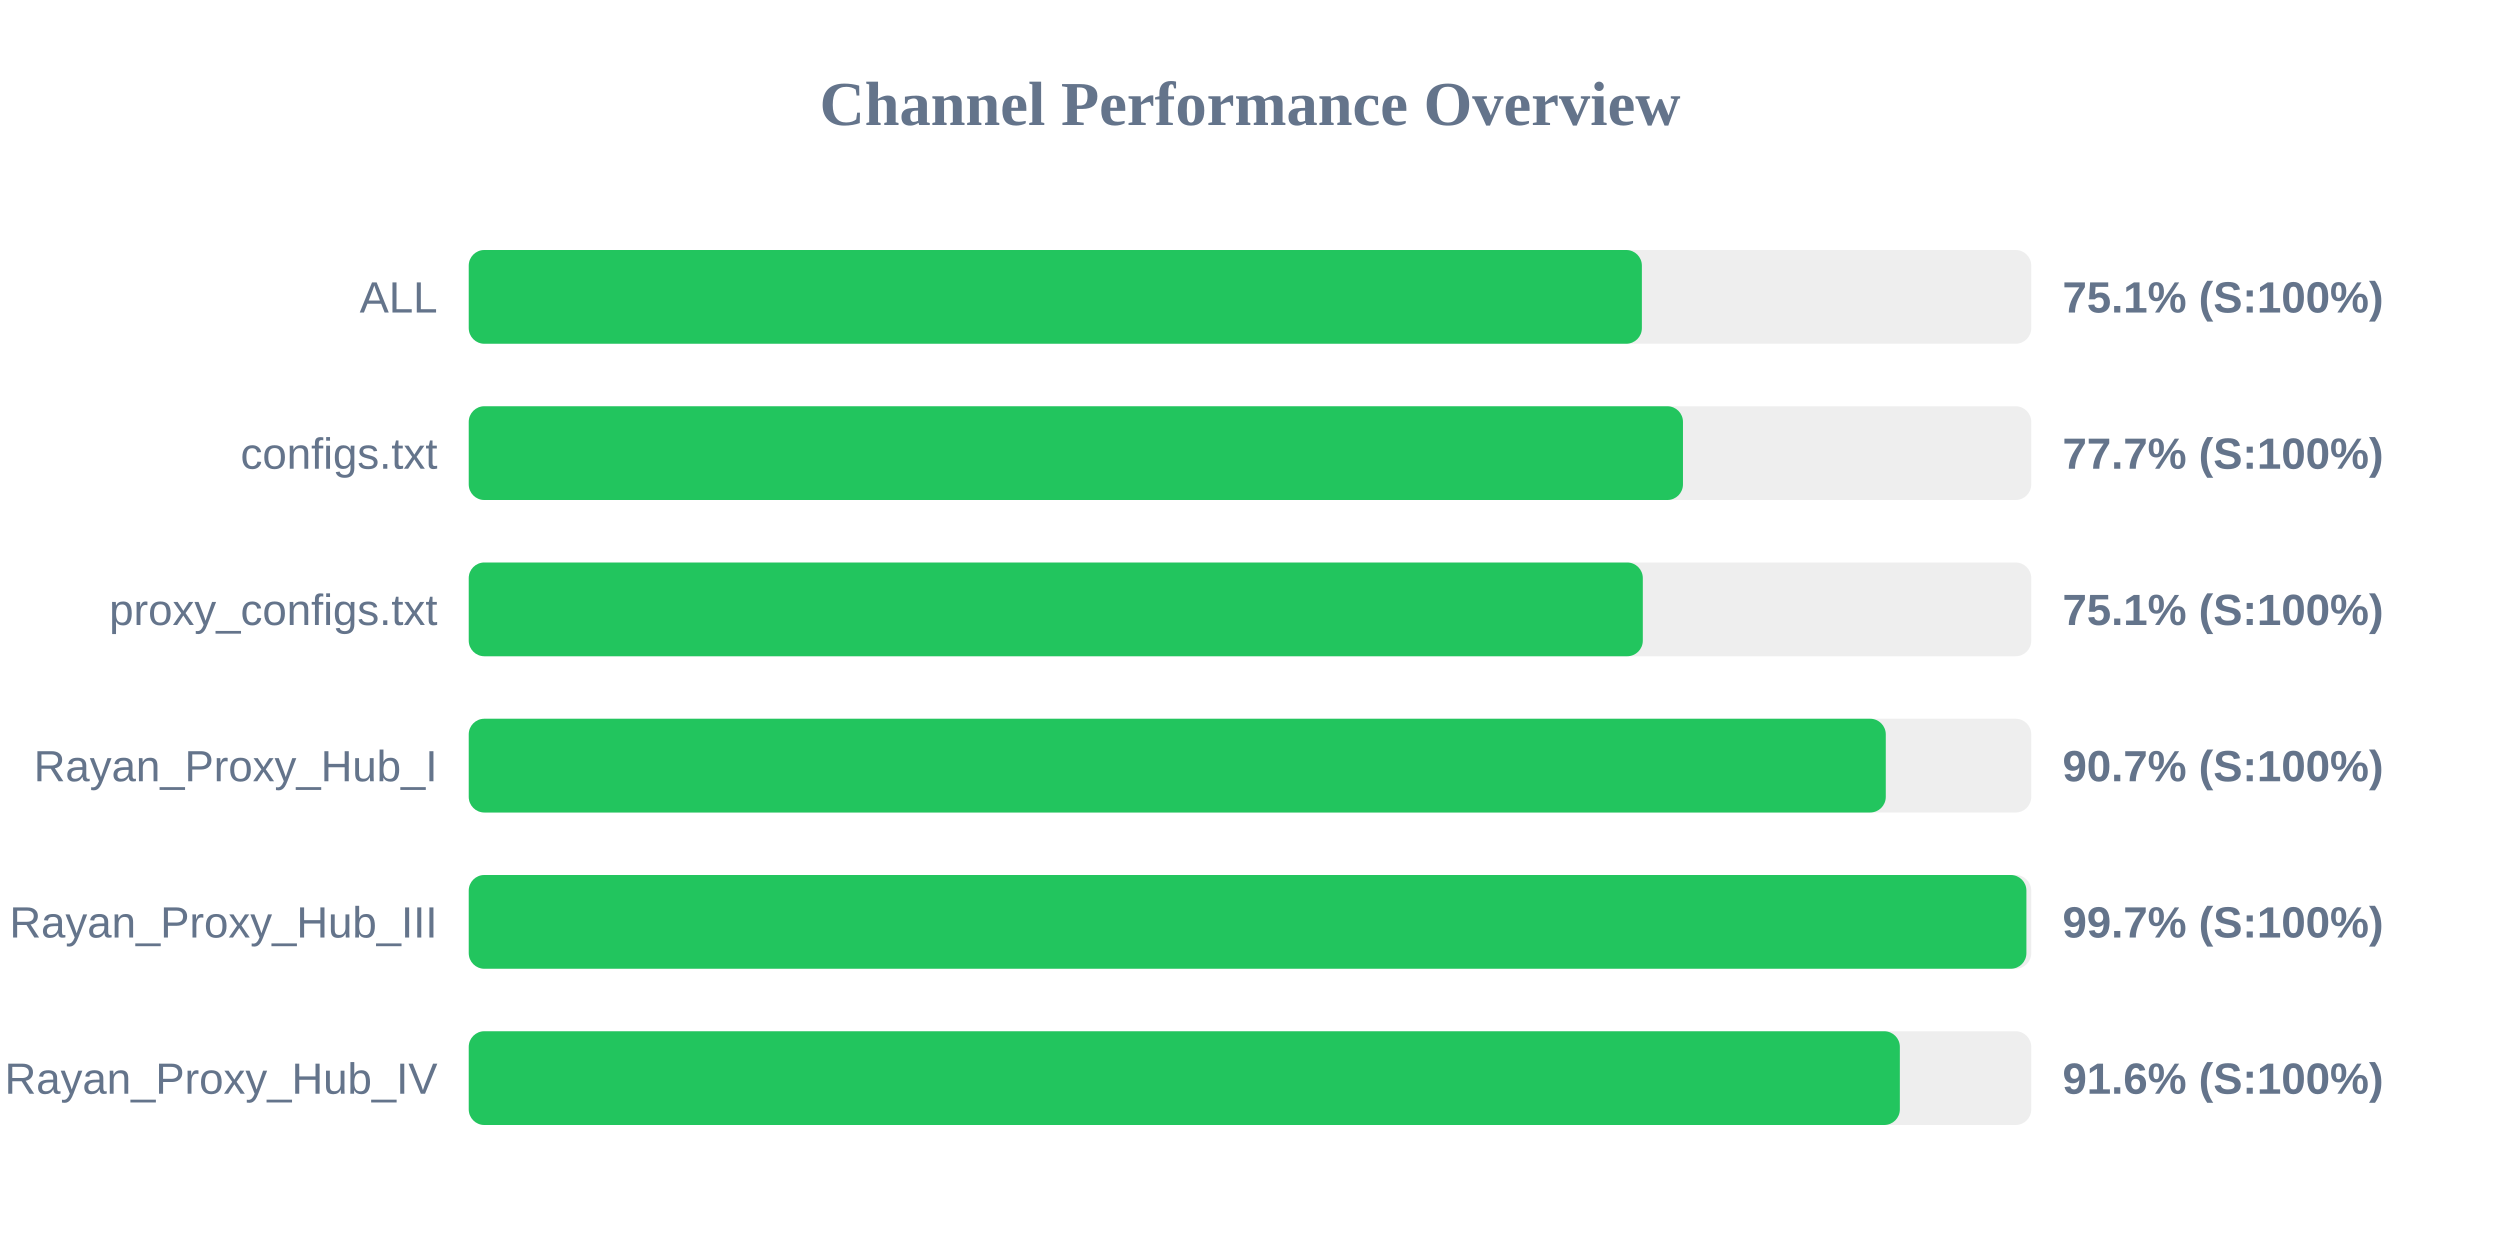
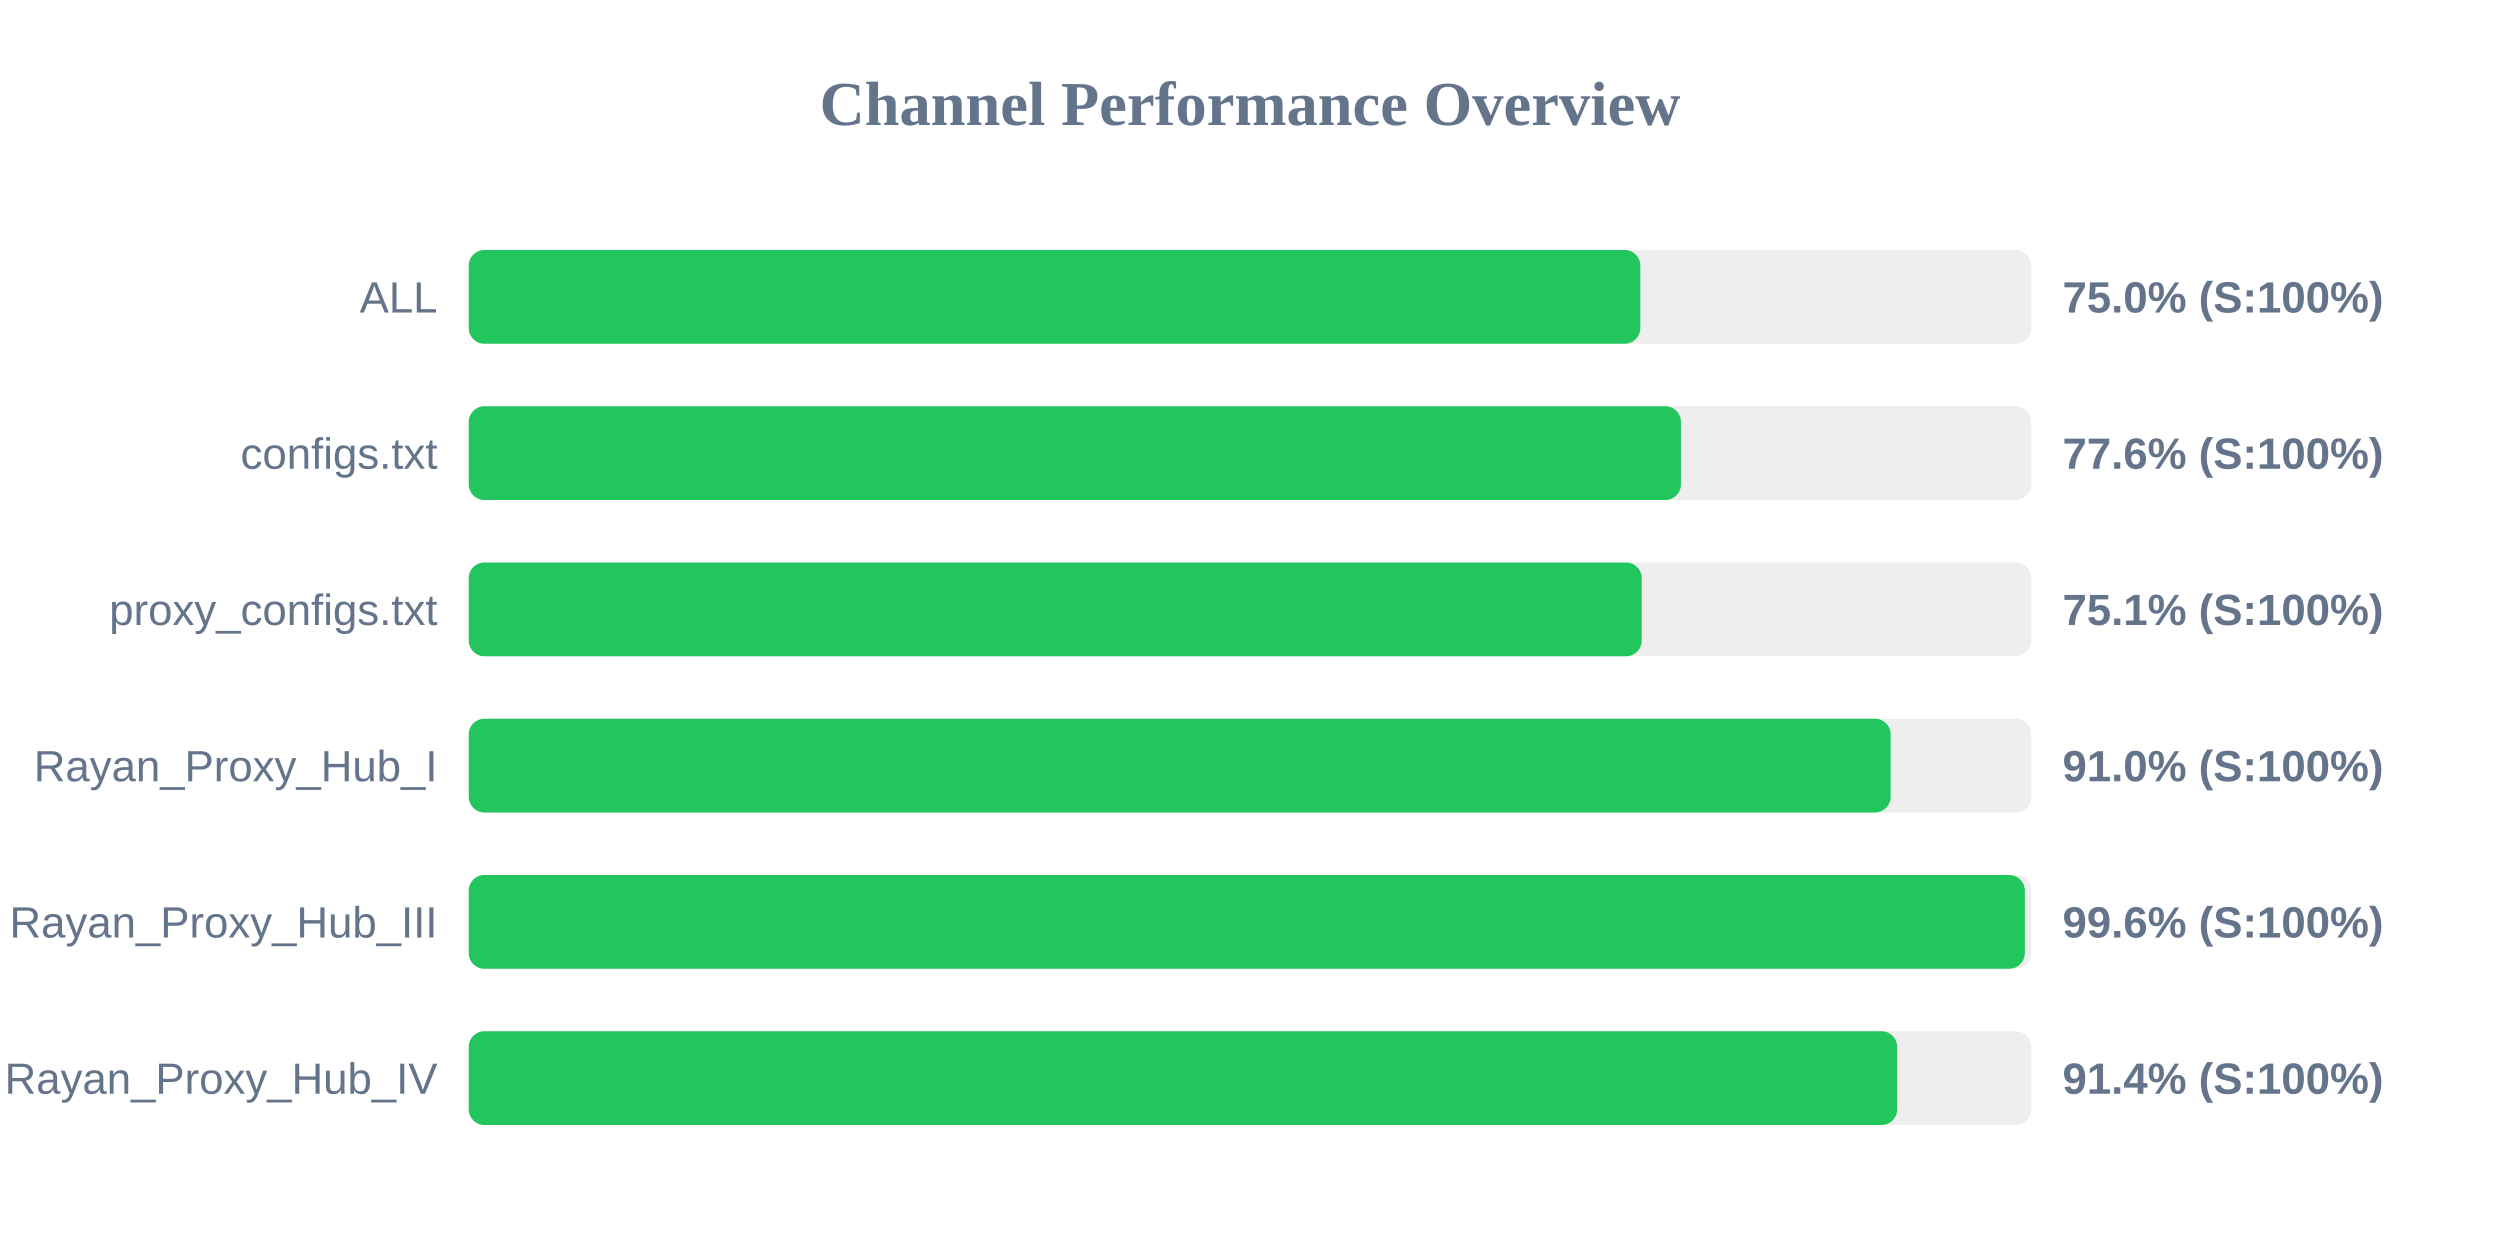
<svg xmlns="http://www.w3.org/2000/svg" width="800" height="400" version="1.1">
  <style>
        .row { font: 14px Arial; fill: #64748b; }
        .score { font: bold 14px Arial; fill: #64748b; }
    </style>
  <text x="400" y="40" text-anchor="middle" font-size="20px" font-weight="bold" fill="#64748b">Channel Performance Overview</text>
  <rect x="150" y="80" width="500" height="30" fill="#eee" rx="5" />
-   <rect x="150" y="80" width="375.4" height="30" fill="#22c55e" rx="5" />
+   <rect x="150" y="80" width="374.9" height="30" fill="#22c55e" rx="5" />
  <text x="140" y="100" text-anchor="end" class="row">ALL</text>
-   <text x="660" y="100" text-anchor="start" class="score">75.1% (S:100%)</text>
+   <text x="660" y="100" text-anchor="start" class="score">75.0% (S:100%)</text>
  <rect x="150" y="130" width="500" height="30" fill="#eee" rx="5" />
-   <rect x="150" y="130" width="388.55" height="30" fill="#22c55e" rx="5" />
+   <rect x="150" y="130" width="387.9" height="30" fill="#22c55e" rx="5" />
  <text x="140" y="150" text-anchor="end" class="row">configs.txt</text>
-   <text x="660" y="150" text-anchor="start" class="score">77.7% (S:100%)</text>
+   <text x="660" y="150" text-anchor="start" class="score">77.6% (S:100%)</text>
  <rect x="150" y="180" width="500" height="30" fill="#eee" rx="5" />
-   <rect x="150" y="180" width="375.7" height="30" fill="#22c55e" rx="5" />
+   <rect x="150" y="180" width="375.35" height="30" fill="#22c55e" rx="5" />
  <text x="140" y="200" text-anchor="end" class="row">proxy_configs.txt</text>
  <text x="660" y="200" text-anchor="start" class="score">75.1% (S:100%)</text>
  <rect x="150" y="230" width="500" height="30" fill="#eee" rx="5" />
-   <rect x="150" y="230" width="453.45" height="30" fill="#22c55e" rx="5" />
+   <rect x="150" y="230" width="455.0" height="30" fill="#22c55e" rx="5" />
  <text x="140" y="250" text-anchor="end" class="row">Rayan_Proxy_Hub_I</text>
-   <text x="660" y="250" text-anchor="start" class="score">90.7% (S:100%)</text>
+   <text x="660" y="250" text-anchor="start" class="score">91.0% (S:100%)</text>
  <rect x="150" y="280" width="500" height="30" fill="#eee" rx="5" />
-   <rect x="150" y="280" width="498.45" height="30" fill="#22c55e" rx="5" />
+   <rect x="150" y="280" width="497.95" height="30" fill="#22c55e" rx="5" />
  <text x="140" y="300" text-anchor="end" class="row">Rayan_Proxy_Hub_III</text>
-   <text x="660" y="300" text-anchor="start" class="score">99.7% (S:100%)</text>
+   <text x="660" y="300" text-anchor="start" class="score">99.6% (S:100%)</text>
  <rect x="150" y="330" width="500" height="30" fill="#eee" rx="5" />
-   <rect x="150" y="330" width="457.95" height="30" fill="#22c55e" rx="5" />
+   <rect x="150" y="330" width="457.1" height="30" fill="#22c55e" rx="5" />
  <text x="140" y="350" text-anchor="end" class="row">Rayan_Proxy_Hub_IV</text>
-   <text x="660" y="350" text-anchor="start" class="score">91.6% (S:100%)</text>
+   <text x="660" y="350" text-anchor="start" class="score">91.4% (S:100%)</text>
</svg>
